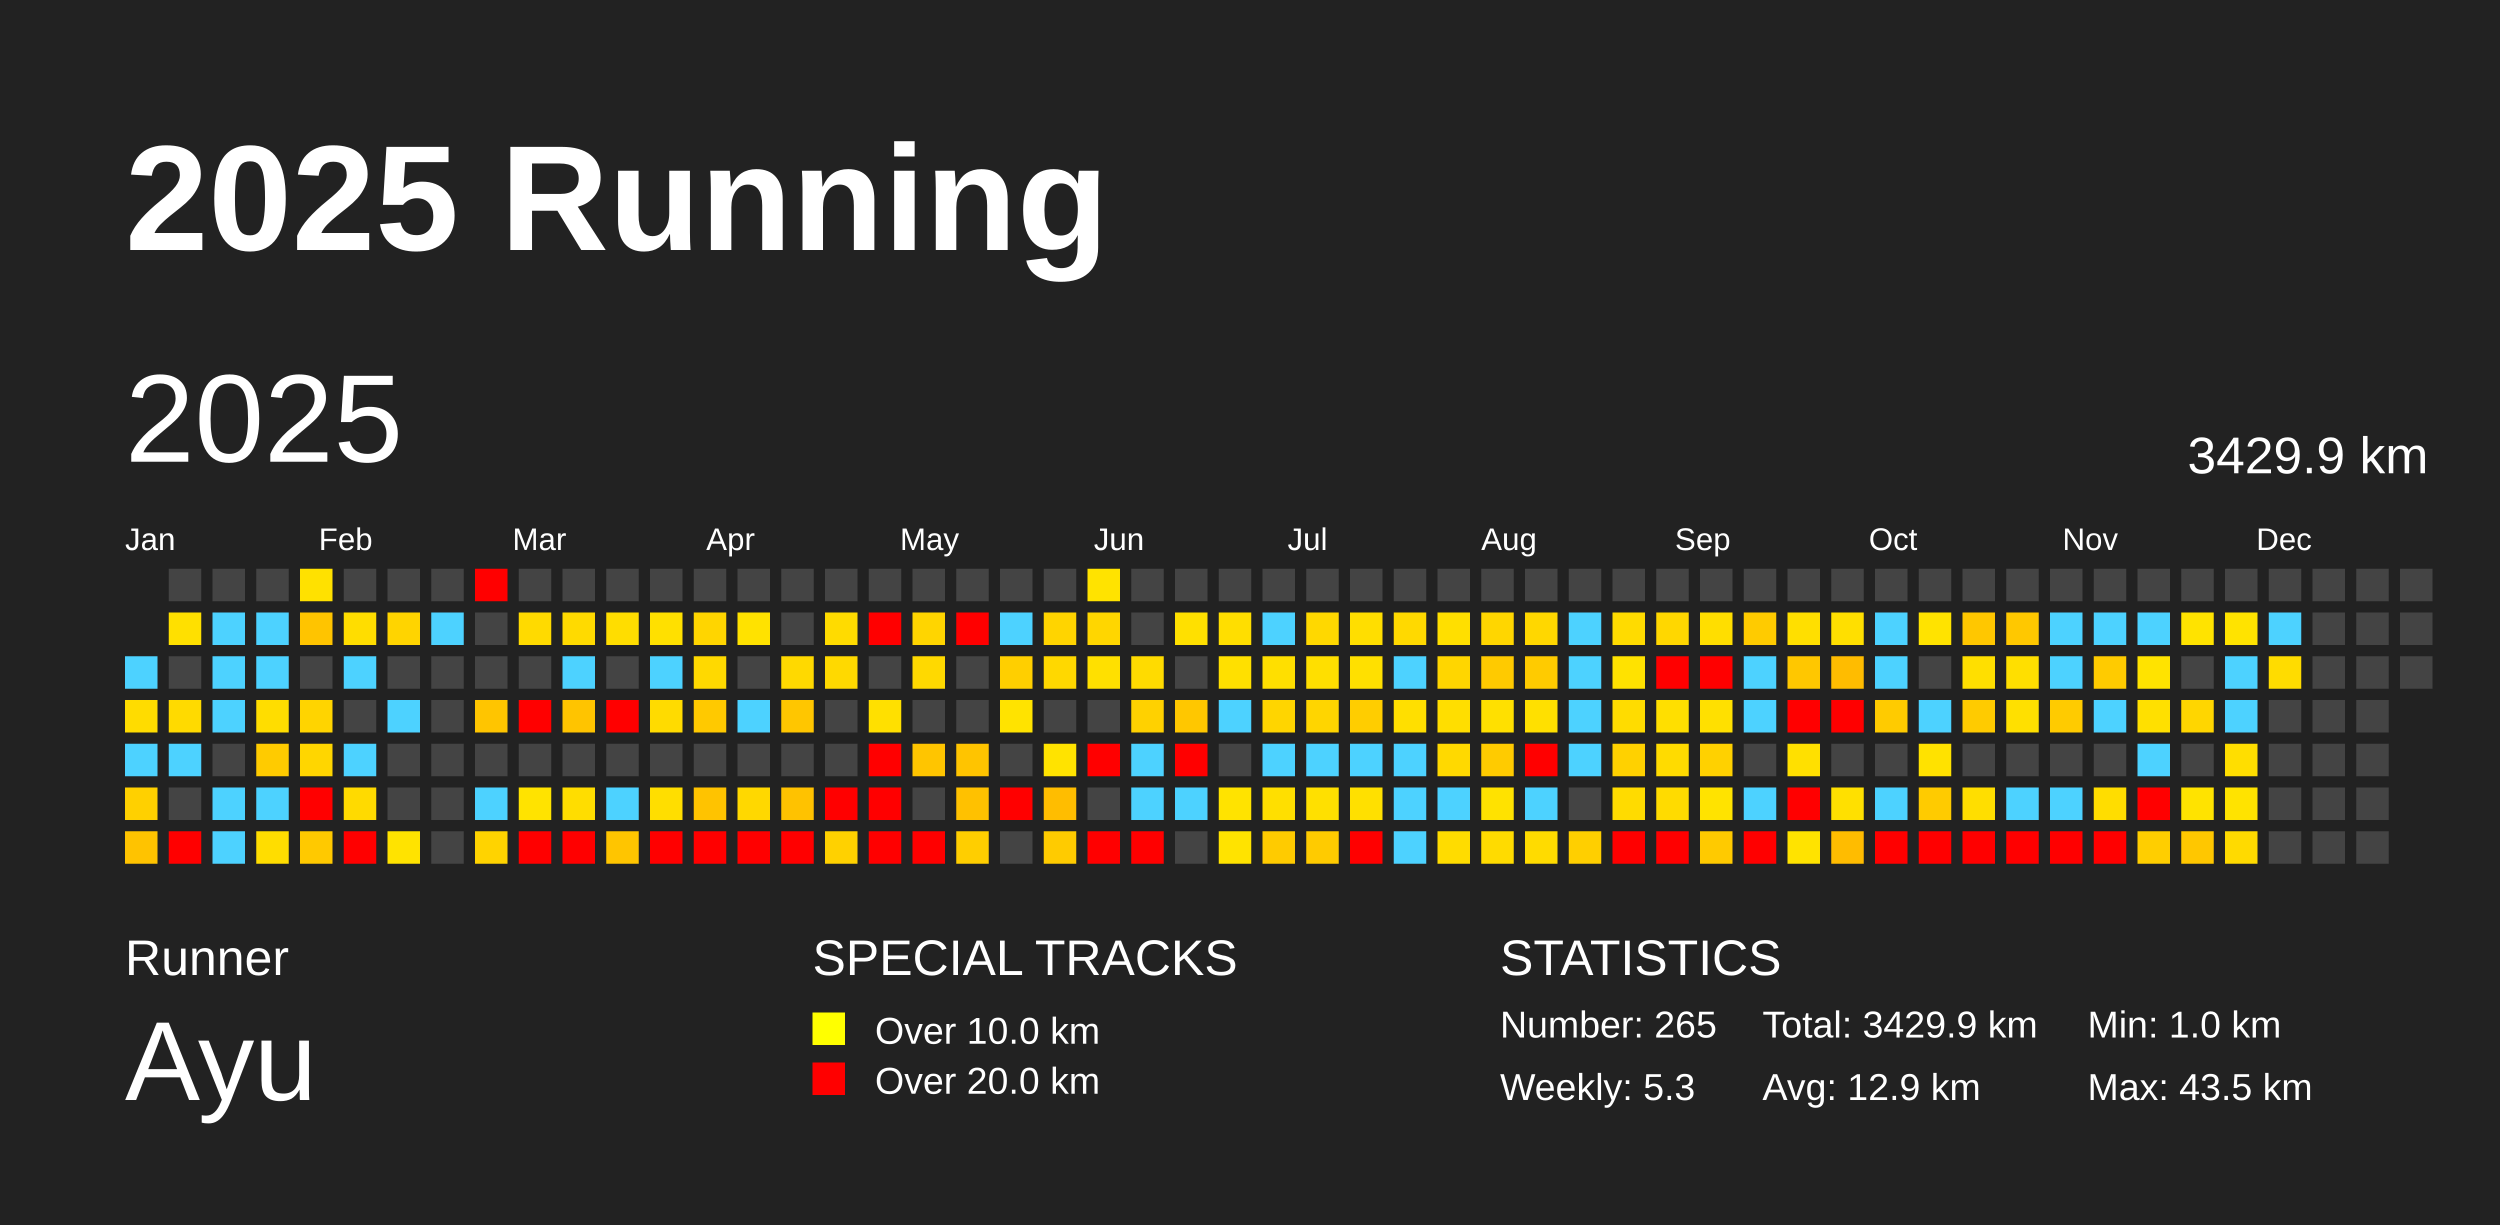
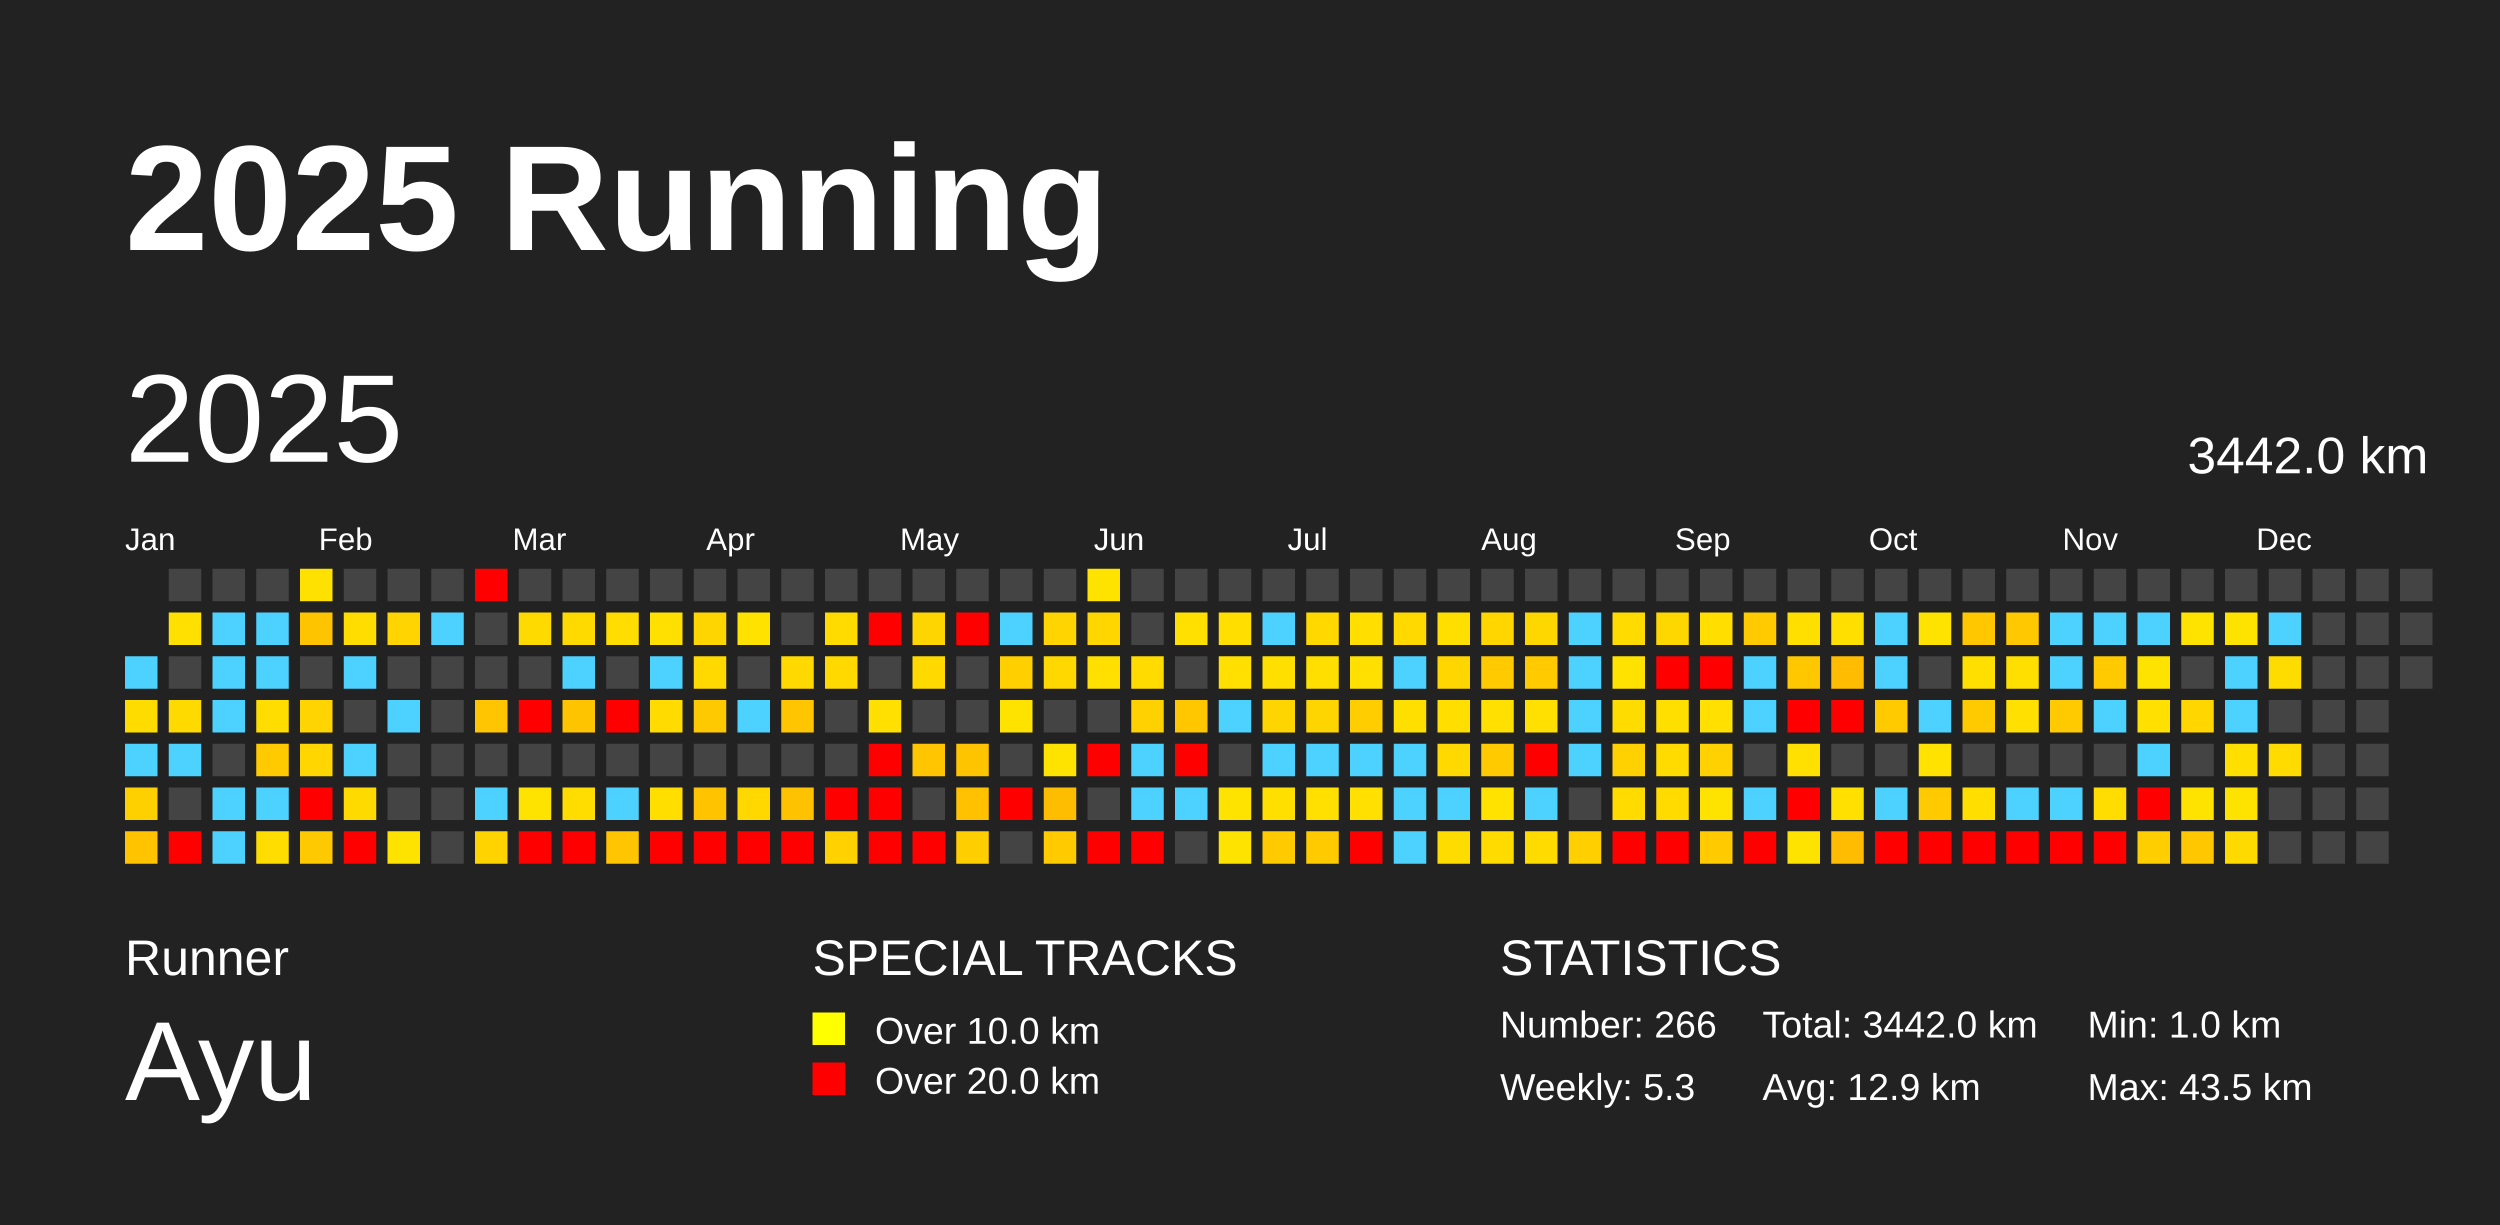
<svg xmlns="http://www.w3.org/2000/svg" baseProfile="full" height="98mm" version="1.1" viewBox="0,0,200,98" width="200mm">
  <defs />
  <rect fill="#222222" height="98" width="200" x="0" y="0" />
  <text fill="#FFFFFF" style="font-size:12px; font-family:Arial; font-weight:bold;" x="10" y="20">2025 Running</text>
  <text fill="#FFFFFF" style="font-size:4px; font-family:Arial" x="10" y="78">Runner</text>
  <text fill="#FFFFFF" style="font-size:9px; font-family:Arial" x="10" y="88">Ayu</text>
  <text fill="#FFFFFF" style="font-size:4px; font-family:Arial" x="65" y="78">SPECIAL TRACKS</text>
  <rect fill="yellow" height="2.6" width="2.6" x="65" y="81" />
  <text fill="#FFFFFF" style="font-size:3px; font-family:Arial" x="70" y="83.5">Over 10.0 km</text>
  <rect fill="red" height="2.6" width="2.6" x="65" y="85" />
  <text fill="#FFFFFF" style="font-size:3px; font-family:Arial" x="70" y="87.5">Over 20.0 km</text>
  <text fill="#FFFFFF" style="font-size:4px; font-family:Arial" x="120" y="78">STATISTICS</text>
-   <text fill="#FFFFFF" style="font-size:3px; font-family:Arial" x="120" y="83">Number: 265</text>
+   <text fill="#FFFFFF" style="font-size:3px; font-family:Arial" x="120" y="83">Number: 266</text>
  <text fill="#FFFFFF" style="font-size:3px; font-family:Arial" x="120" y="88">Weekly: 5.3</text>
-   <text fill="#FFFFFF" style="font-size:3px; font-family:Arial" x="141" y="83">Total: 3429.9 km</text>
+   <text fill="#FFFFFF" style="font-size:3px; font-family:Arial" x="141" y="83">Total: 3442.0 km</text>
  <text fill="#FFFFFF" style="font-size:3px; font-family:Arial" x="141" y="88">Avg: 12.9 km</text>
  <text fill="#FFFFFF" style="font-size:3px; font-family:Arial" x="167" y="83">Min: 1.0 km</text>
  <text fill="#FFFFFF" style="font-size:3px; font-family:Arial" x="167" y="88">Max: 43.5 km</text>
  <text dominant-baseline="hanging" fill="#FFFFFF" style="font-size:10.0px; font-family:Arial;" x="10" y="30">2025</text>
-   <text dominant-baseline="hanging" fill="#FFFFFF" style="font-size:4.125px; font-family:Arial;" x="175" y="35">3429.9 km</text>
+   <text dominant-baseline="hanging" fill="#FFFFFF" style="font-size:4.125px; font-family:Arial;" x="175" y="35">3442.0 km</text>
  <text fill="#FFFFFF" style="font-size:2.5px; font-family:Arial" x="10.0" y="44">Jan</text>
  <text fill="#FFFFFF" style="font-size:2.5px; font-family:Arial" x="25.5" y="44">Feb</text>
  <text fill="#FFFFFF" style="font-size:2.5px; font-family:Arial" x="41.0" y="44">Mar</text>
  <text fill="#FFFFFF" style="font-size:2.5px; font-family:Arial" x="56.5" y="44">Apr</text>
  <text fill="#FFFFFF" style="font-size:2.5px; font-family:Arial" x="72.0" y="44">May</text>
  <text fill="#FFFFFF" style="font-size:2.5px; font-family:Arial" x="87.5" y="44">Jun</text>
  <text fill="#FFFFFF" style="font-size:2.5px; font-family:Arial" x="103.0" y="44">Jul</text>
  <text fill="#FFFFFF" style="font-size:2.5px; font-family:Arial" x="118.5" y="44">Aug</text>
  <text fill="#FFFFFF" style="font-size:2.5px; font-family:Arial" x="134.0" y="44">Sep</text>
  <text fill="#FFFFFF" style="font-size:2.5px; font-family:Arial" x="149.5" y="44">Oct</text>
  <text fill="#FFFFFF" style="font-size:2.5px; font-family:Arial" x="165.0" y="44">Nov</text>
  <text fill="#FFFFFF" style="font-size:2.5px; font-family:Arial" x="180.5" y="44">Dec</text>
  <rect fill="#4dd2ff" height="2.6" width="2.6" x="10.0" y="52.5" />
  <rect fill="#ffdc00" height="2.6" width="2.6" x="10.0" y="56.0" />
  <rect fill="#4dd2ff" height="2.6" width="2.6" x="10.0" y="59.5" />
  <rect fill="#ffd000" height="2.6" width="2.6" x="10.0" y="63.0" />
  <rect fill="#ffc300" height="2.6" width="2.6" x="10.0" y="66.5" />
  <rect fill="#444444" height="2.6" width="2.6" x="13.5" y="45.5" />
  <rect fill="#ffe000" height="2.6" width="2.6" x="13.5" y="49.0" />
  <rect fill="#444444" height="2.6" width="2.6" x="13.5" y="52.5" />
  <rect fill="#ffda00" height="2.6" width="2.6" x="13.5" y="56.0" />
  <rect fill="#4dd2ff" height="2.6" width="2.6" x="13.5" y="59.5" />
  <rect fill="#444444" height="2.6" width="2.6" x="13.5" y="63.0" />
  <rect fill="red" height="2.6" width="2.6" x="13.5" y="66.5" />
  <rect fill="#444444" height="2.6" width="2.6" x="17.0" y="45.5" />
  <rect fill="#4dd2ff" height="2.6" width="2.6" x="17.0" y="49.0" />
  <rect fill="#4dd2ff" height="2.6" width="2.6" x="17.0" y="52.5" />
  <rect fill="#4dd2ff" height="2.6" width="2.6" x="17.0" y="56.0" />
  <rect fill="#444444" height="2.6" width="2.6" x="17.0" y="59.5" />
  <rect fill="#4dd2ff" height="2.6" width="2.6" x="17.0" y="63.0" />
  <rect fill="#4dd2ff" height="2.6" width="2.6" x="17.0" y="66.5" />
  <rect fill="#444444" height="2.6" width="2.6" x="20.5" y="45.5" />
  <rect fill="#4dd2ff" height="2.6" width="2.6" x="20.5" y="49.0" />
  <rect fill="#4dd2ff" height="2.6" width="2.6" x="20.5" y="52.5" />
  <rect fill="#ffdd00" height="2.6" width="2.6" x="20.5" y="56.0" />
  <rect fill="#ffcb00" height="2.6" width="2.6" x="20.5" y="59.5" />
  <rect fill="#4dd2ff" height="2.6" width="2.6" x="20.5" y="63.0" />
  <rect fill="#ffdd00" height="2.6" width="2.6" x="20.5" y="66.5" />
  <rect fill="#ffe100" height="2.6" width="2.6" x="24.0" y="45.5" />
  <rect fill="#ffc400" height="2.6" width="2.6" x="24.0" y="49.0" />
  <rect fill="#444444" height="2.6" width="2.6" x="24.0" y="52.5" />
  <rect fill="#ffd400" height="2.6" width="2.6" x="24.0" y="56.0" />
  <rect fill="#ffd600" height="2.6" width="2.6" x="24.0" y="59.5" />
  <rect fill="red" height="2.6" width="2.6" x="24.0" y="63.0" />
  <rect fill="#ffc900" height="2.6" width="2.6" x="24.0" y="66.5" />
  <rect fill="#444444" height="2.6" width="2.6" x="27.5" y="45.5" />
  <rect fill="#ffdd00" height="2.6" width="2.6" x="27.5" y="49.0" />
  <rect fill="#4dd2ff" height="2.6" width="2.6" x="27.5" y="52.5" />
  <rect fill="#444444" height="2.6" width="2.6" x="27.5" y="56.0" />
  <rect fill="#4dd2ff" height="2.6" width="2.6" x="27.5" y="59.5" />
  <rect fill="#ffda00" height="2.6" width="2.6" x="27.5" y="63.0" />
  <rect fill="red" height="2.6" width="2.6" x="27.5" y="66.5" />
  <rect fill="#444444" height="2.6" width="2.6" x="31.0" y="45.5" />
  <rect fill="#ffd400" height="2.6" width="2.6" x="31.0" y="49.0" />
  <rect fill="#444444" height="2.6" width="2.6" x="31.0" y="52.5" />
  <rect fill="#4dd2ff" height="2.6" width="2.6" x="31.0" y="56.0" />
  <rect fill="#444444" height="2.6" width="2.6" x="31.0" y="59.5" />
  <rect fill="#444444" height="2.6" width="2.6" x="31.0" y="63.0" />
  <rect fill="#ffe300" height="2.6" width="2.6" x="31.0" y="66.5" />
  <rect fill="#444444" height="2.6" width="2.6" x="34.5" y="45.5" />
  <rect fill="#4dd2ff" height="2.6" width="2.6" x="34.5" y="49.0" />
  <rect fill="#444444" height="2.6" width="2.6" x="34.5" y="52.5" />
  <rect fill="#444444" height="2.6" width="2.6" x="34.5" y="56.0" />
  <rect fill="#444444" height="2.6" width="2.6" x="34.5" y="59.5" />
  <rect fill="#444444" height="2.6" width="2.6" x="34.5" y="63.0" />
  <rect fill="#444444" height="2.6" width="2.6" x="34.5" y="66.5" />
  <rect fill="red" height="2.6" width="2.6" x="38.0" y="45.5" />
  <rect fill="#444444" height="2.6" width="2.6" x="38.0" y="49.0" />
  <rect fill="#444444" height="2.6" width="2.6" x="38.0" y="52.5" />
  <rect fill="#ffc500" height="2.6" width="2.6" x="38.0" y="56.0" />
  <rect fill="#444444" height="2.6" width="2.6" x="38.0" y="59.5" />
  <rect fill="#4dd2ff" height="2.6" width="2.6" x="38.0" y="63.0" />
  <rect fill="#ffd300" height="2.6" width="2.6" x="38.0" y="66.5" />
  <rect fill="#444444" height="2.6" width="2.6" x="41.5" y="45.5" />
  <rect fill="#ffda00" height="2.6" width="2.6" x="41.5" y="49.0" />
  <rect fill="#444444" height="2.6" width="2.6" x="41.5" y="52.5" />
  <rect fill="red" height="2.6" width="2.6" x="41.5" y="56.0" />
  <rect fill="#444444" height="2.6" width="2.6" x="41.5" y="59.5" />
  <rect fill="#ffe300" height="2.6" width="2.6" x="41.5" y="63.0" />
  <rect fill="red" height="2.6" width="2.6" x="41.5" y="66.5" />
  <rect fill="#444444" height="2.6" width="2.6" x="45.0" y="45.5" />
  <rect fill="#ffda00" height="2.6" width="2.6" x="45.0" y="49.0" />
  <rect fill="#4dd2ff" height="2.6" width="2.6" x="45.0" y="52.5" />
  <rect fill="#ffc400" height="2.6" width="2.6" x="45.0" y="56.0" />
  <rect fill="#444444" height="2.6" width="2.6" x="45.0" y="59.5" />
  <rect fill="#ffdd00" height="2.6" width="2.6" x="45.0" y="63.0" />
  <rect fill="red" height="2.6" width="2.6" x="45.0" y="66.5" />
  <rect fill="#444444" height="2.6" width="2.6" x="48.5" y="45.5" />
  <rect fill="#ffdd00" height="2.6" width="2.6" x="48.5" y="49.0" />
  <rect fill="#444444" height="2.6" width="2.6" x="48.5" y="52.5" />
  <rect fill="red" height="2.6" width="2.6" x="48.5" y="56.0" />
  <rect fill="#444444" height="2.6" width="2.6" x="48.5" y="59.5" />
  <rect fill="#4dd2ff" height="2.6" width="2.6" x="48.5" y="63.0" />
  <rect fill="#ffc500" height="2.6" width="2.6" x="48.5" y="66.5" />
  <rect fill="#444444" height="2.6" width="2.6" x="52.0" y="45.5" />
  <rect fill="#ffe000" height="2.6" width="2.6" x="52.0" y="49.0" />
  <rect fill="#4dd2ff" height="2.6" width="2.6" x="52.0" y="52.5" />
  <rect fill="#ffdb00" height="2.6" width="2.6" x="52.0" y="56.0" />
  <rect fill="#444444" height="2.6" width="2.6" x="52.0" y="59.5" />
  <rect fill="#ffde00" height="2.6" width="2.6" x="52.0" y="63.0" />
  <rect fill="red" height="2.6" width="2.6" x="52.0" y="66.5" />
  <rect fill="#444444" height="2.6" width="2.6" x="55.5" y="45.5" />
  <rect fill="#ffd500" height="2.6" width="2.6" x="55.5" y="49.0" />
  <rect fill="#ffd900" height="2.6" width="2.6" x="55.5" y="52.5" />
  <rect fill="#ffc900" height="2.6" width="2.6" x="55.5" y="56.0" />
  <rect fill="#444444" height="2.6" width="2.6" x="55.5" y="59.5" />
  <rect fill="#ffc300" height="2.6" width="2.6" x="55.5" y="63.0" />
  <rect fill="red" height="2.6" width="2.6" x="55.5" y="66.5" />
  <rect fill="#444444" height="2.6" width="2.6" x="59.0" y="45.5" />
  <rect fill="#ffe200" height="2.6" width="2.6" x="59.0" y="49.0" />
  <rect fill="#444444" height="2.6" width="2.6" x="59.0" y="52.5" />
  <rect fill="#4dd2ff" height="2.6" width="2.6" x="59.0" y="56.0" />
  <rect fill="#444444" height="2.6" width="2.6" x="59.0" y="59.5" />
  <rect fill="#ffd800" height="2.6" width="2.6" x="59.0" y="63.0" />
  <rect fill="red" height="2.6" width="2.6" x="59.0" y="66.5" />
  <rect fill="#444444" height="2.6" width="2.6" x="62.5" y="45.5" />
  <rect fill="#444444" height="2.6" width="2.6" x="62.5" y="49.0" />
  <rect fill="#ffd900" height="2.6" width="2.6" x="62.5" y="52.5" />
  <rect fill="#ffc600" height="2.6" width="2.6" x="62.5" y="56.0" />
  <rect fill="#444444" height="2.6" width="2.6" x="62.5" y="59.5" />
  <rect fill="#ffc200" height="2.6" width="2.6" x="62.5" y="63.0" />
  <rect fill="red" height="2.6" width="2.6" x="62.5" y="66.5" />
  <rect fill="#444444" height="2.6" width="2.6" x="66.0" y="45.5" />
  <rect fill="#ffdb00" height="2.6" width="2.6" x="66.0" y="49.0" />
  <rect fill="#ffd900" height="2.6" width="2.6" x="66.0" y="52.5" />
  <rect fill="#444444" height="2.6" width="2.6" x="66.0" y="56.0" />
  <rect fill="#444444" height="2.6" width="2.6" x="66.0" y="59.5" />
  <rect fill="red" height="2.6" width="2.6" x="66.0" y="63.0" />
  <rect fill="#ffd100" height="2.6" width="2.6" x="66.0" y="66.5" />
  <rect fill="#444444" height="2.6" width="2.6" x="69.5" y="45.5" />
  <rect fill="red" height="2.6" width="2.6" x="69.5" y="49.0" />
  <rect fill="#444444" height="2.6" width="2.6" x="69.5" y="52.5" />
  <rect fill="#ffe000" height="2.6" width="2.6" x="69.5" y="56.0" />
  <rect fill="red" height="2.6" width="2.6" x="69.5" y="59.5" />
  <rect fill="red" height="2.6" width="2.6" x="69.5" y="63.0" />
  <rect fill="red" height="2.6" width="2.6" x="69.5" y="66.5" />
  <rect fill="#444444" height="2.6" width="2.6" x="73.0" y="45.5" />
  <rect fill="#ffd500" height="2.6" width="2.6" x="73.0" y="49.0" />
  <rect fill="#ffd900" height="2.6" width="2.6" x="73.0" y="52.5" />
  <rect fill="#444444" height="2.6" width="2.6" x="73.0" y="56.0" />
  <rect fill="#ffc500" height="2.6" width="2.6" x="73.0" y="59.5" />
  <rect fill="#444444" height="2.6" width="2.6" x="73.0" y="63.0" />
  <rect fill="red" height="2.6" width="2.6" x="73.0" y="66.5" />
  <rect fill="#444444" height="2.6" width="2.6" x="76.5" y="45.5" />
  <rect fill="red" height="2.6" width="2.6" x="76.5" y="49.0" />
  <rect fill="#444444" height="2.6" width="2.6" x="76.5" y="52.5" />
  <rect fill="#444444" height="2.6" width="2.6" x="76.5" y="56.0" />
  <rect fill="#ffc400" height="2.6" width="2.6" x="76.5" y="59.5" />
  <rect fill="#ffc100" height="2.6" width="2.6" x="76.5" y="63.0" />
  <rect fill="#ffce00" height="2.6" width="2.6" x="76.5" y="66.5" />
  <rect fill="#444444" height="2.6" width="2.6" x="80.0" y="45.5" />
  <rect fill="#4dd2ff" height="2.6" width="2.6" x="80.0" y="49.0" />
  <rect fill="#ffcf00" height="2.6" width="2.6" x="80.0" y="52.5" />
  <rect fill="#ffe300" height="2.6" width="2.6" x="80.0" y="56.0" />
  <rect fill="#444444" height="2.6" width="2.6" x="80.0" y="59.5" />
  <rect fill="red" height="2.6" width="2.6" x="80.0" y="63.0" />
  <rect fill="#444444" height="2.6" width="2.6" x="80.0" y="66.5" />
  <rect fill="#444444" height="2.6" width="2.6" x="83.5" y="45.5" />
  <rect fill="#ffd400" height="2.6" width="2.6" x="83.5" y="49.0" />
  <rect fill="#ffd800" height="2.6" width="2.6" x="83.5" y="52.5" />
  <rect fill="#444444" height="2.6" width="2.6" x="83.5" y="56.0" />
  <rect fill="#ffe300" height="2.6" width="2.6" x="83.5" y="59.5" />
  <rect fill="#ffbd00" height="2.6" width="2.6" x="83.5" y="63.0" />
  <rect fill="#ffcb00" height="2.6" width="2.6" x="83.5" y="66.5" />
  <rect fill="#ffe300" height="2.6" width="2.6" x="87.0" y="45.5" />
  <rect fill="#ffd600" height="2.6" width="2.6" x="87.0" y="49.0" />
  <rect fill="#ffe000" height="2.6" width="2.6" x="87.0" y="52.5" />
  <rect fill="#444444" height="2.6" width="2.6" x="87.0" y="56.0" />
  <rect fill="red" height="2.6" width="2.6" x="87.0" y="59.5" />
  <rect fill="#444444" height="2.6" width="2.6" x="87.0" y="63.0" />
  <rect fill="red" height="2.6" width="2.6" x="87.0" y="66.5" />
  <rect fill="#444444" height="2.6" width="2.6" x="90.5" y="45.5" />
  <rect fill="#444444" height="2.6" width="2.6" x="90.5" y="49.0" />
  <rect fill="#ffdb00" height="2.6" width="2.6" x="90.5" y="52.5" />
  <rect fill="#ffd100" height="2.6" width="2.6" x="90.5" y="56.0" />
  <rect fill="#4dd2ff" height="2.6" width="2.6" x="90.5" y="59.5" />
  <rect fill="#4dd2ff" height="2.6" width="2.6" x="90.5" y="63.0" />
  <rect fill="red" height="2.6" width="2.6" x="90.5" y="66.5" />
  <rect fill="#444444" height="2.6" width="2.6" x="94.0" y="45.5" />
  <rect fill="#ffe000" height="2.6" width="2.6" x="94.0" y="49.0" />
  <rect fill="#444444" height="2.6" width="2.6" x="94.0" y="52.5" />
  <rect fill="#ffc700" height="2.6" width="2.6" x="94.0" y="56.0" />
  <rect fill="red" height="2.6" width="2.6" x="94.0" y="59.5" />
  <rect fill="#4dd2ff" height="2.6" width="2.6" x="94.0" y="63.0" />
  <rect fill="#444444" height="2.6" width="2.6" x="94.0" y="66.5" />
  <rect fill="#444444" height="2.6" width="2.6" x="97.5" y="45.5" />
  <rect fill="#ffde00" height="2.6" width="2.6" x="97.5" y="49.0" />
  <rect fill="#ffe000" height="2.6" width="2.6" x="97.5" y="52.5" />
  <rect fill="#4dd2ff" height="2.6" width="2.6" x="97.5" y="56.0" />
  <rect fill="#444444" height="2.6" width="2.6" x="97.5" y="59.5" />
  <rect fill="#ffe300" height="2.6" width="2.6" x="97.5" y="63.0" />
  <rect fill="#ffe300" height="2.6" width="2.6" x="97.5" y="66.5" />
  <rect fill="#444444" height="2.6" width="2.6" x="101.0" y="45.5" />
  <rect fill="#4dd2ff" height="2.6" width="2.6" x="101.0" y="49.0" />
  <rect fill="#ffdf00" height="2.6" width="2.6" x="101.0" y="52.5" />
  <rect fill="#ffd500" height="2.6" width="2.6" x="101.0" y="56.0" />
  <rect fill="#4dd2ff" height="2.6" width="2.6" x="101.0" y="59.5" />
  <rect fill="#ffdf00" height="2.6" width="2.6" x="101.0" y="63.0" />
  <rect fill="#ffcb00" height="2.6" width="2.6" x="101.0" y="66.5" />
  <rect fill="#444444" height="2.6" width="2.6" x="104.5" y="45.5" />
  <rect fill="#ffd800" height="2.6" width="2.6" x="104.5" y="49.0" />
  <rect fill="#ffdf00" height="2.6" width="2.6" x="104.5" y="52.5" />
  <rect fill="#ffd500" height="2.6" width="2.6" x="104.5" y="56.0" />
  <rect fill="#4dd2ff" height="2.6" width="2.6" x="104.5" y="59.5" />
  <rect fill="#ffe000" height="2.6" width="2.6" x="104.5" y="63.0" />
  <rect fill="#ffcb00" height="2.6" width="2.6" x="104.5" y="66.5" />
  <rect fill="#444444" height="2.6" width="2.6" x="108.0" y="45.5" />
  <rect fill="#ffde00" height="2.6" width="2.6" x="108.0" y="49.0" />
  <rect fill="#ffe000" height="2.6" width="2.6" x="108.0" y="52.5" />
  <rect fill="#ffcd00" height="2.6" width="2.6" x="108.0" y="56.0" />
  <rect fill="#4dd2ff" height="2.6" width="2.6" x="108.0" y="59.5" />
  <rect fill="#ffe000" height="2.6" width="2.6" x="108.0" y="63.0" />
  <rect fill="red" height="2.6" width="2.6" x="108.0" y="66.5" />
  <rect fill="#444444" height="2.6" width="2.6" x="111.5" y="45.5" />
  <rect fill="#ffd900" height="2.6" width="2.6" x="111.5" y="49.0" />
  <rect fill="#4dd2ff" height="2.6" width="2.6" x="111.5" y="52.5" />
  <rect fill="#ffdf00" height="2.6" width="2.6" x="111.5" y="56.0" />
  <rect fill="#4dd2ff" height="2.6" width="2.6" x="111.5" y="59.5" />
  <rect fill="#4dd2ff" height="2.6" width="2.6" x="111.5" y="63.0" />
  <rect fill="#4dd2ff" height="2.6" width="2.6" x="111.5" y="66.5" />
  <rect fill="#444444" height="2.6" width="2.6" x="115.0" y="45.5" />
  <rect fill="#ffdf00" height="2.6" width="2.6" x="115.0" y="49.0" />
  <rect fill="#ffd600" height="2.6" width="2.6" x="115.0" y="52.5" />
  <rect fill="#ffde00" height="2.6" width="2.6" x="115.0" y="56.0" />
  <rect fill="#ffd900" height="2.6" width="2.6" x="115.0" y="59.5" />
  <rect fill="#4dd2ff" height="2.6" width="2.6" x="115.0" y="63.0" />
  <rect fill="#ffdc00" height="2.6" width="2.6" x="115.0" y="66.5" />
  <rect fill="#444444" height="2.6" width="2.6" x="118.5" y="45.5" />
  <rect fill="#ffd600" height="2.6" width="2.6" x="118.5" y="49.0" />
  <rect fill="#ffca00" height="2.6" width="2.6" x="118.5" y="52.5" />
  <rect fill="#ffe000" height="2.6" width="2.6" x="118.5" y="56.0" />
  <rect fill="#ffcb00" height="2.6" width="2.6" x="118.5" y="59.5" />
  <rect fill="#ffe200" height="2.6" width="2.6" x="118.5" y="63.0" />
  <rect fill="#ffdb00" height="2.6" width="2.6" x="118.5" y="66.5" />
  <rect fill="#444444" height="2.6" width="2.6" x="122.0" y="45.5" />
  <rect fill="#ffd700" height="2.6" width="2.6" x="122.0" y="49.0" />
  <rect fill="#ffcb00" height="2.6" width="2.6" x="122.0" y="52.5" />
  <rect fill="#ffe000" height="2.6" width="2.6" x="122.0" y="56.0" />
  <rect fill="red" height="2.6" width="2.6" x="122.0" y="59.5" />
  <rect fill="#4dd2ff" height="2.6" width="2.6" x="122.0" y="63.0" />
  <rect fill="#ffdb00" height="2.6" width="2.6" x="122.0" y="66.5" />
  <rect fill="#444444" height="2.6" width="2.6" x="125.5" y="45.5" />
  <rect fill="#4dd2ff" height="2.6" width="2.6" x="125.5" y="49.0" />
  <rect fill="#4dd2ff" height="2.6" width="2.6" x="125.5" y="52.5" />
  <rect fill="#4dd2ff" height="2.6" width="2.6" x="125.5" y="56.0" />
  <rect fill="#4dd2ff" height="2.6" width="2.6" x="125.5" y="59.5" />
  <rect fill="#444444" height="2.6" width="2.6" x="125.5" y="63.0" />
  <rect fill="#ffcf00" height="2.6" width="2.6" x="125.5" y="66.5" />
  <rect fill="#444444" height="2.6" width="2.6" x="129.0" y="45.5" />
  <rect fill="#ffdb00" height="2.6" width="2.6" x="129.0" y="49.0" />
  <rect fill="#ffe200" height="2.6" width="2.6" x="129.0" y="52.5" />
  <rect fill="#ffdc00" height="2.6" width="2.6" x="129.0" y="56.0" />
  <rect fill="#ffd100" height="2.6" width="2.6" x="129.0" y="59.5" />
  <rect fill="#ffdb00" height="2.6" width="2.6" x="129.0" y="63.0" />
  <rect fill="red" height="2.6" width="2.6" x="129.0" y="66.5" />
  <rect fill="#444444" height="2.6" width="2.6" x="132.5" y="45.5" />
  <rect fill="#ffd700" height="2.6" width="2.6" x="132.5" y="49.0" />
  <rect fill="red" height="2.6" width="2.6" x="132.5" y="52.5" />
  <rect fill="#ffdf00" height="2.6" width="2.6" x="132.5" y="56.0" />
  <rect fill="#ffdb00" height="2.6" width="2.6" x="132.5" y="59.5" />
  <rect fill="#ffdb00" height="2.6" width="2.6" x="132.5" y="63.0" />
  <rect fill="red" height="2.6" width="2.6" x="132.5" y="66.5" />
  <rect fill="#444444" height="2.6" width="2.6" x="136.0" y="45.5" />
  <rect fill="#ffde00" height="2.6" width="2.6" x="136.0" y="49.0" />
  <rect fill="red" height="2.6" width="2.6" x="136.0" y="52.5" />
  <rect fill="#ffe000" height="2.6" width="2.6" x="136.0" y="56.0" />
  <rect fill="#ffd100" height="2.6" width="2.6" x="136.0" y="59.5" />
  <rect fill="#ffe300" height="2.6" width="2.6" x="136.0" y="63.0" />
  <rect fill="#ffca00" height="2.6" width="2.6" x="136.0" y="66.5" />
  <rect fill="#444444" height="2.6" width="2.6" x="139.5" y="45.5" />
  <rect fill="#ffcb00" height="2.6" width="2.6" x="139.5" y="49.0" />
  <rect fill="#4dd2ff" height="2.6" width="2.6" x="139.5" y="52.5" />
  <rect fill="#4dd2ff" height="2.6" width="2.6" x="139.5" y="56.0" />
  <rect fill="#444444" height="2.6" width="2.6" x="139.5" y="59.5" />
  <rect fill="#4dd2ff" height="2.6" width="2.6" x="139.5" y="63.0" />
  <rect fill="red" height="2.6" width="2.6" x="139.5" y="66.5" />
  <rect fill="#444444" height="2.6" width="2.6" x="143.0" y="45.5" />
  <rect fill="#ffdf00" height="2.6" width="2.6" x="143.0" y="49.0" />
  <rect fill="#ffc700" height="2.6" width="2.6" x="143.0" y="52.5" />
  <rect fill="red" height="2.6" width="2.6" x="143.0" y="56.0" />
  <rect fill="#ffe000" height="2.6" width="2.6" x="143.0" y="59.5" />
  <rect fill="red" height="2.6" width="2.6" x="143.0" y="63.0" />
  <rect fill="#ffe300" height="2.6" width="2.6" x="143.0" y="66.5" />
  <rect fill="#444444" height="2.6" width="2.6" x="146.5" y="45.5" />
  <rect fill="#ffdf00" height="2.6" width="2.6" x="146.5" y="49.0" />
  <rect fill="#ffbc00" height="2.6" width="2.6" x="146.5" y="52.5" />
  <rect fill="red" height="2.6" width="2.6" x="146.5" y="56.0" />
  <rect fill="#444444" height="2.6" width="2.6" x="146.5" y="59.5" />
  <rect fill="#ffe000" height="2.6" width="2.6" x="146.5" y="63.0" />
  <rect fill="#ffbc00" height="2.6" width="2.6" x="146.5" y="66.5" />
  <rect fill="#444444" height="2.6" width="2.6" x="150.0" y="45.5" />
  <rect fill="#4dd2ff" height="2.6" width="2.6" x="150.0" y="49.0" />
  <rect fill="#4dd2ff" height="2.6" width="2.6" x="150.0" y="52.5" />
  <rect fill="#ffcb00" height="2.6" width="2.6" x="150.0" y="56.0" />
  <rect fill="#444444" height="2.6" width="2.6" x="150.0" y="59.5" />
  <rect fill="#4dd2ff" height="2.6" width="2.6" x="150.0" y="63.0" />
  <rect fill="red" height="2.6" width="2.6" x="150.0" y="66.5" />
  <rect fill="#444444" height="2.6" width="2.6" x="153.5" y="45.5" />
  <rect fill="#ffe300" height="2.6" width="2.6" x="153.5" y="49.0" />
  <rect fill="#444444" height="2.6" width="2.6" x="153.5" y="52.5" />
  <rect fill="#4dd2ff" height="2.6" width="2.6" x="153.5" y="56.0" />
  <rect fill="#ffe200" height="2.6" width="2.6" x="153.5" y="59.5" />
  <rect fill="#ffcb00" height="2.6" width="2.6" x="153.5" y="63.0" />
  <rect fill="red" height="2.6" width="2.6" x="153.5" y="66.5" />
  <rect fill="#444444" height="2.6" width="2.6" x="157.0" y="45.5" />
  <rect fill="#ffc700" height="2.6" width="2.6" x="157.0" y="49.0" />
  <rect fill="#ffdf00" height="2.6" width="2.6" x="157.0" y="52.5" />
  <rect fill="#ffcb00" height="2.6" width="2.6" x="157.0" y="56.0" />
  <rect fill="#444444" height="2.6" width="2.6" x="157.0" y="59.5" />
  <rect fill="#ffde00" height="2.6" width="2.6" x="157.0" y="63.0" />
  <rect fill="red" height="2.6" width="2.6" x="157.0" y="66.5" />
  <rect fill="#444444" height="2.6" width="2.6" x="160.5" y="45.5" />
  <rect fill="#ffc800" height="2.6" width="2.6" x="160.5" y="49.0" />
  <rect fill="#ffdf00" height="2.6" width="2.6" x="160.5" y="52.5" />
  <rect fill="#ffe000" height="2.6" width="2.6" x="160.5" y="56.0" />
  <rect fill="#444444" height="2.6" width="2.6" x="160.5" y="59.5" />
  <rect fill="#4dd2ff" height="2.6" width="2.6" x="160.5" y="63.0" />
  <rect fill="red" height="2.6" width="2.6" x="160.5" y="66.5" />
  <rect fill="#444444" height="2.6" width="2.6" x="164.0" y="45.5" />
  <rect fill="#4dd2ff" height="2.6" width="2.6" x="164.0" y="49.0" />
  <rect fill="#4dd2ff" height="2.6" width="2.6" x="164.0" y="52.5" />
  <rect fill="#ffcb00" height="2.6" width="2.6" x="164.0" y="56.0" />
  <rect fill="#444444" height="2.6" width="2.6" x="164.0" y="59.5" />
  <rect fill="#4dd2ff" height="2.6" width="2.6" x="164.0" y="63.0" />
  <rect fill="red" height="2.6" width="2.6" x="164.0" y="66.5" />
  <rect fill="#444444" height="2.6" width="2.6" x="167.5" y="45.5" />
  <rect fill="#4dd2ff" height="2.6" width="2.6" x="167.5" y="49.0" />
  <rect fill="#ffcb00" height="2.6" width="2.6" x="167.5" y="52.5" />
  <rect fill="#4dd2ff" height="2.6" width="2.6" x="167.5" y="56.0" />
  <rect fill="#444444" height="2.6" width="2.6" x="167.5" y="59.5" />
  <rect fill="#ffdd00" height="2.6" width="2.6" x="167.5" y="63.0" />
  <rect fill="red" height="2.6" width="2.6" x="167.5" y="66.5" />
  <rect fill="#444444" height="2.6" width="2.6" x="171.0" y="45.5" />
  <rect fill="#4dd2ff" height="2.6" width="2.6" x="171.0" y="49.0" />
  <rect fill="#ffe300" height="2.6" width="2.6" x="171.0" y="52.5" />
  <rect fill="#ffe000" height="2.6" width="2.6" x="171.0" y="56.0" />
  <rect fill="#4dd2ff" height="2.6" width="2.6" x="171.0" y="59.5" />
  <rect fill="red" height="2.6" width="2.6" x="171.0" y="63.0" />
  <rect fill="#ffce00" height="2.6" width="2.6" x="171.0" y="66.5" />
  <rect fill="#444444" height="2.6" width="2.6" x="174.5" y="45.5" />
  <rect fill="#ffe300" height="2.6" width="2.6" x="174.5" y="49.0" />
  <rect fill="#444444" height="2.6" width="2.6" x="174.5" y="52.5" />
  <rect fill="#ffd600" height="2.6" width="2.6" x="174.5" y="56.0" />
  <rect fill="#444444" height="2.6" width="2.6" x="174.5" y="59.5" />
  <rect fill="#ffe300" height="2.6" width="2.6" x="174.5" y="63.0" />
  <rect fill="#ffc700" height="2.6" width="2.6" x="174.5" y="66.5" />
  <rect fill="#444444" height="2.6" width="2.6" x="178.0" y="45.5" />
  <rect fill="#ffe300" height="2.6" width="2.6" x="178.0" y="49.0" />
  <rect fill="#4dd2ff" height="2.6" width="2.6" x="178.0" y="52.5" />
  <rect fill="#4dd2ff" height="2.6" width="2.6" x="178.0" y="56.0" />
  <rect fill="#ffde00" height="2.6" width="2.6" x="178.0" y="59.5" />
  <rect fill="#ffe300" height="2.6" width="2.6" x="178.0" y="63.0" />
  <rect fill="#ffda00" height="2.6" width="2.6" x="178.0" y="66.5" />
  <rect fill="#444444" height="2.6" width="2.6" x="181.5" y="45.5" />
  <rect fill="#4dd2ff" height="2.6" width="2.6" x="181.5" y="49.0" />
  <rect fill="#ffdc00" height="2.6" width="2.6" x="181.5" y="52.5" />
  <rect fill="#444444" height="2.6" width="2.6" x="181.5" y="56.0" />
-   <rect fill="#444444" height="2.6" width="2.6" x="181.5" y="59.5" />
+   <rect fill="#ffdb00" height="2.6" width="2.6" x="181.5" y="59.5" />
  <rect fill="#444444" height="2.6" width="2.6" x="181.5" y="63.0" />
  <rect fill="#444444" height="2.6" width="2.6" x="181.5" y="66.5" />
  <rect fill="#444444" height="2.6" width="2.6" x="185.0" y="45.5" />
  <rect fill="#444444" height="2.6" width="2.6" x="185.0" y="49.0" />
  <rect fill="#444444" height="2.6" width="2.6" x="185.0" y="52.5" />
  <rect fill="#444444" height="2.6" width="2.6" x="185.0" y="56.0" />
  <rect fill="#444444" height="2.6" width="2.6" x="185.0" y="59.5" />
  <rect fill="#444444" height="2.6" width="2.6" x="185.0" y="63.0" />
  <rect fill="#444444" height="2.6" width="2.6" x="185.0" y="66.5" />
  <rect fill="#444444" height="2.6" width="2.6" x="188.5" y="45.5" />
  <rect fill="#444444" height="2.6" width="2.6" x="188.5" y="49.0" />
  <rect fill="#444444" height="2.6" width="2.6" x="188.5" y="52.5" />
  <rect fill="#444444" height="2.6" width="2.6" x="188.5" y="56.0" />
  <rect fill="#444444" height="2.6" width="2.6" x="188.5" y="59.5" />
  <rect fill="#444444" height="2.6" width="2.6" x="188.5" y="63.0" />
  <rect fill="#444444" height="2.6" width="2.6" x="188.5" y="66.5" />
  <rect fill="#444444" height="2.6" width="2.6" x="192.0" y="45.5" />
  <rect fill="#444444" height="2.6" width="2.6" x="192.0" y="49.0" />
  <rect fill="#444444" height="2.6" width="2.6" x="192.0" y="52.5" />
</svg>
